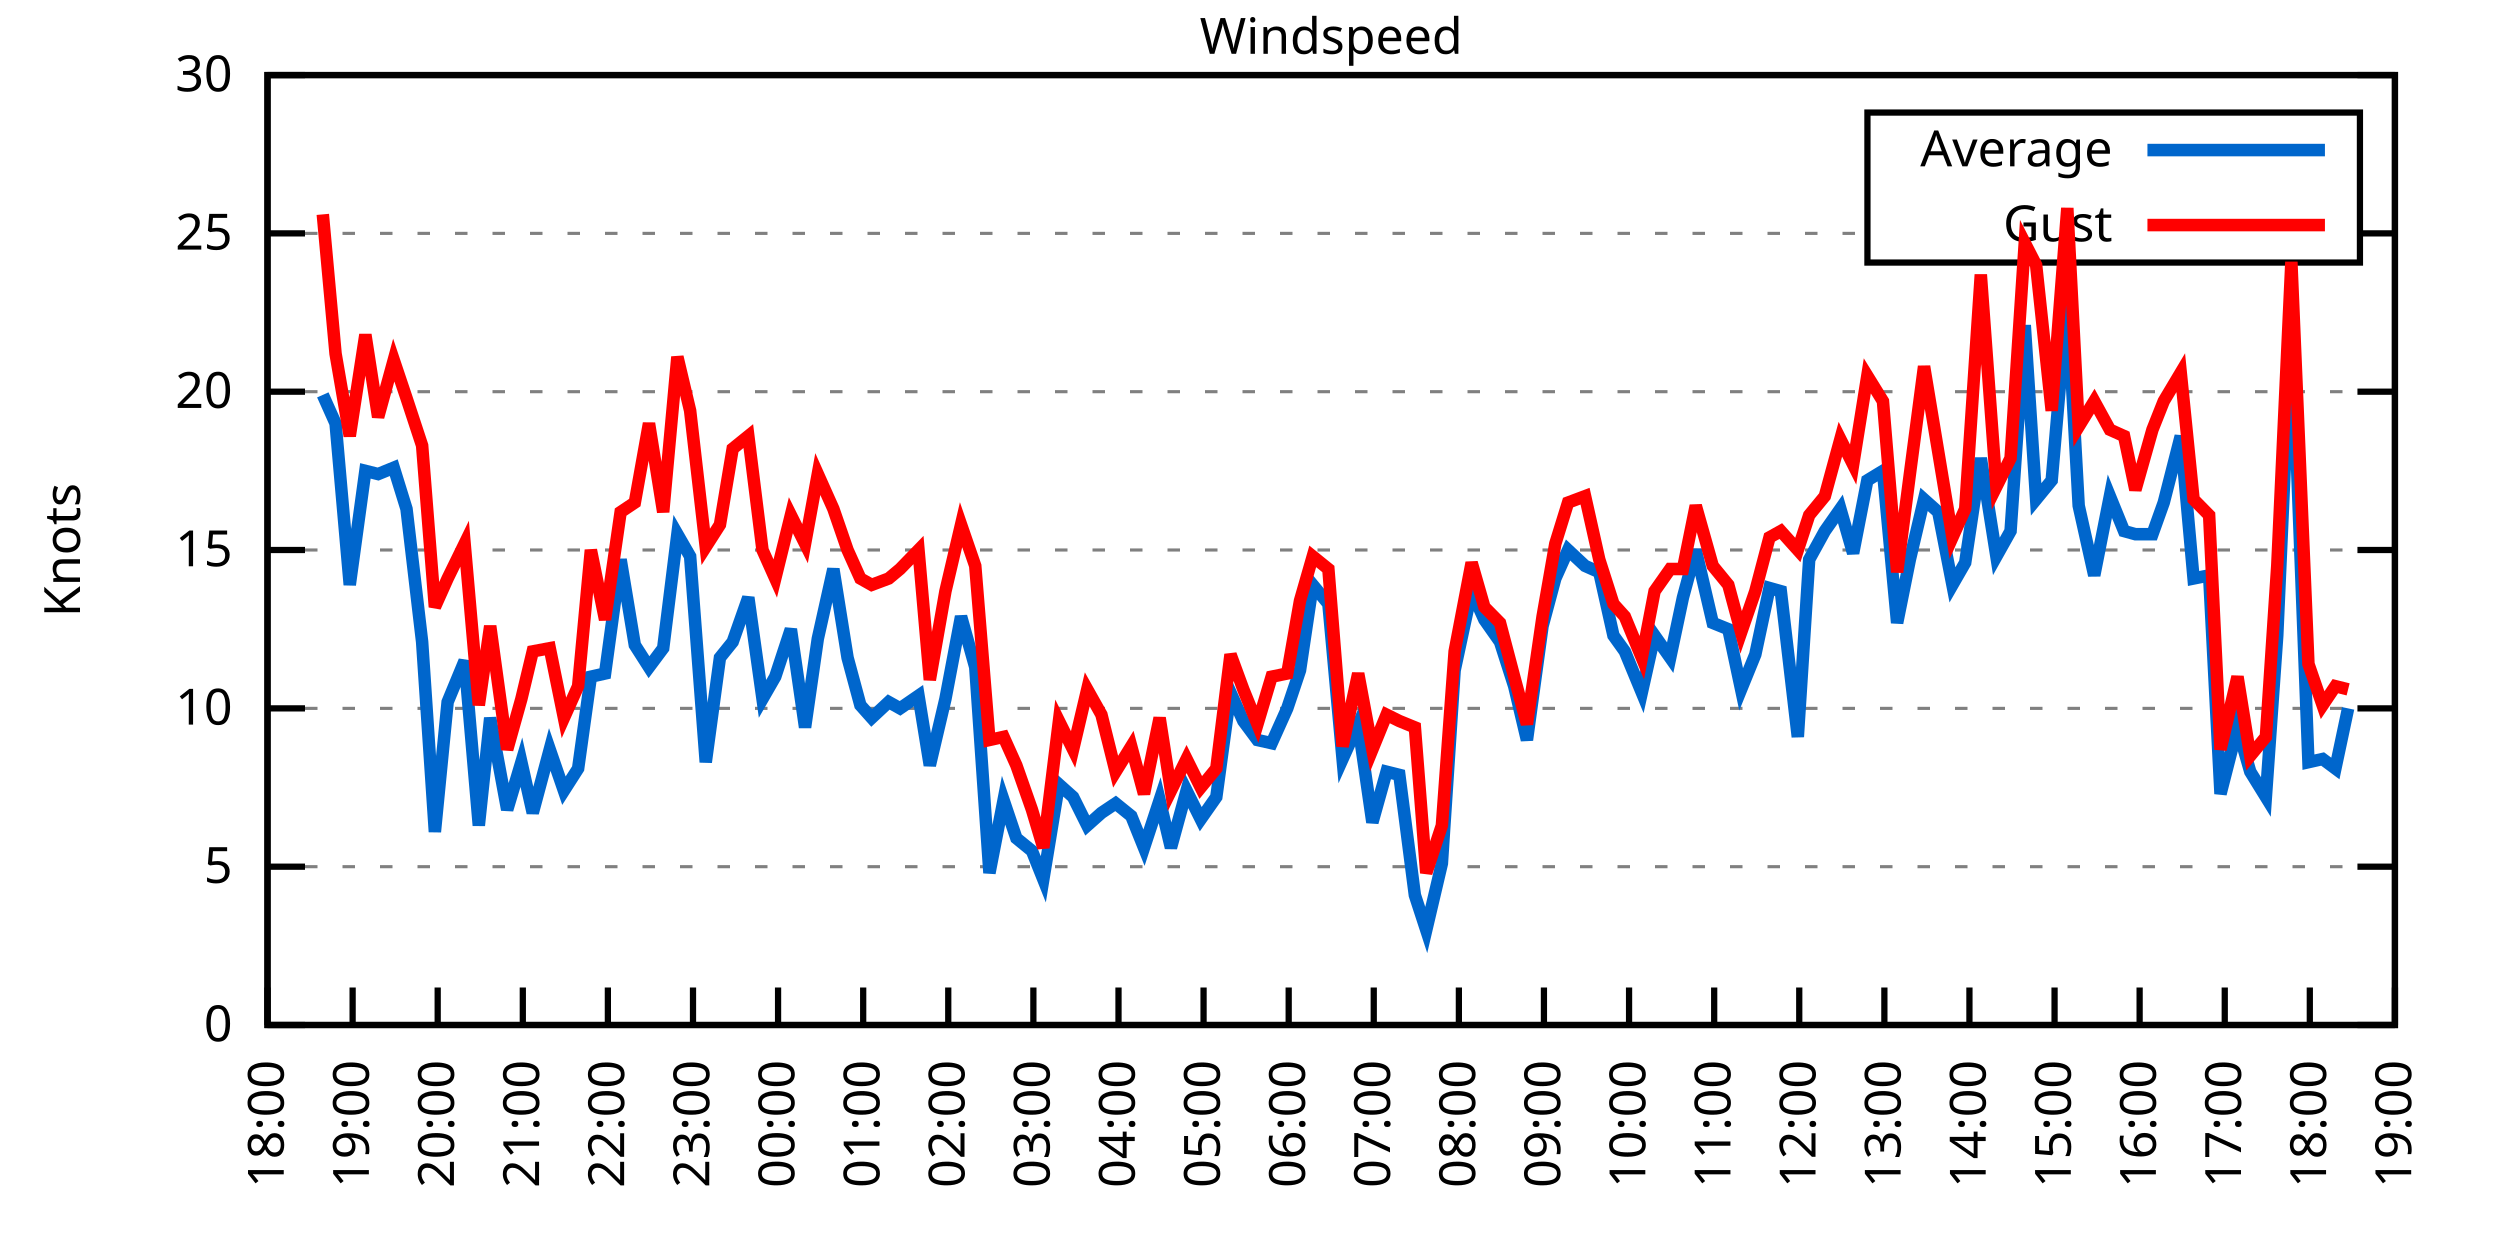
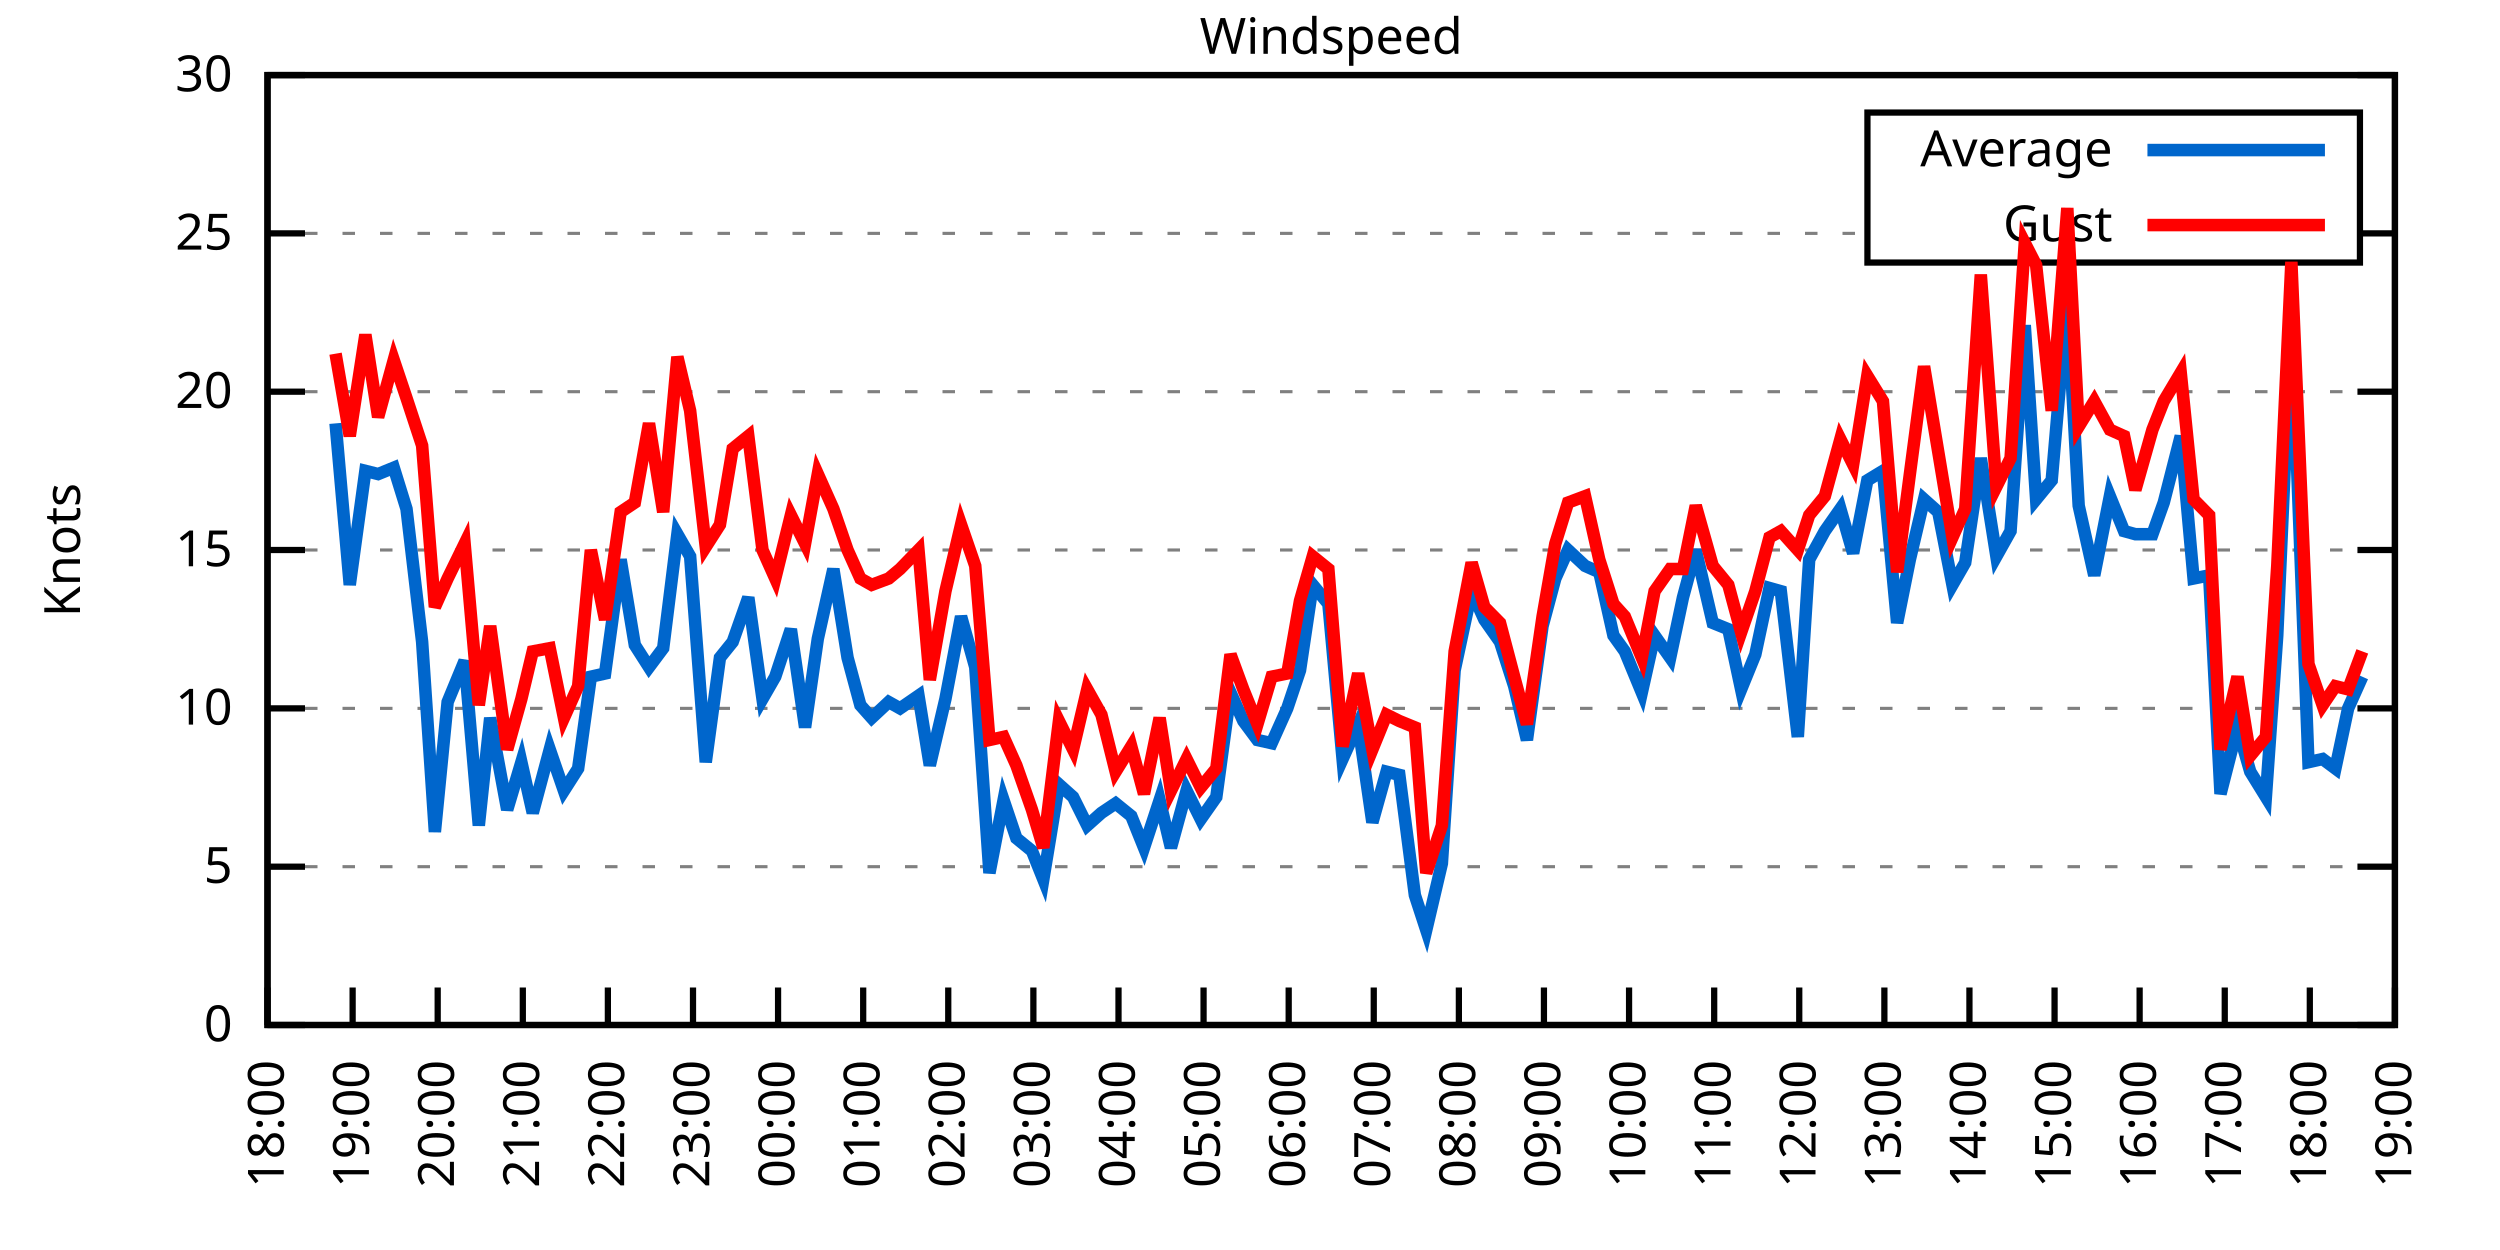
<svg xmlns="http://www.w3.org/2000/svg" xmlns:xlink="http://www.w3.org/1999/xlink" width="400" height="200" viewBox="0 0 400 200">
  <g id="gnuplot_canvas">
    <rect x="0" y="0" width="400" height="200" fill="none" />
    <defs>
      <circle id="gpDot" r="0.5" stroke-width="0.5" stroke="currentColor" />
      <path id="gpPt0" stroke-width="0.333" stroke="currentColor" d="M-1,0 h2 M0,-1 v2" />
      <path id="gpPt1" stroke-width="0.333" stroke="currentColor" d="M-1,-1 L1,1 M1,-1 L-1,1" />
      <path id="gpPt2" stroke-width="0.333" stroke="currentColor" d="M-1,0 L1,0 M0,-1 L0,1 M-1,-1 L1,1 M-1,1 L1,-1" />
      <rect id="gpPt3" stroke-width="0.333" stroke="currentColor" x="-1" y="-1" width="2" height="2" />
      <rect id="gpPt4" stroke-width="0.333" stroke="currentColor" fill="currentColor" x="-1" y="-1" width="2" height="2" />
      <circle id="gpPt5" stroke-width="0.333" stroke="currentColor" cx="0" cy="0" r="1" />
      <use xlink:href="#gpPt5" id="gpPt6" fill="currentColor" stroke="none" />
      <path id="gpPt7" stroke-width="0.333" stroke="currentColor" d="M0,-1.33 L-1.33,0.67 L1.33,0.67 z" />
      <use xlink:href="#gpPt7" id="gpPt8" fill="currentColor" stroke="none" />
      <use xlink:href="#gpPt7" id="gpPt9" stroke="currentColor" transform="rotate(180)" />
      <use xlink:href="#gpPt9" id="gpPt10" fill="currentColor" stroke="none" />
      <use xlink:href="#gpPt3" id="gpPt11" stroke="currentColor" transform="rotate(45)" />
      <use xlink:href="#gpPt11" id="gpPt12" fill="currentColor" stroke="none" />
      <path id="gpPt13" stroke-width="0.333" stroke="currentColor" d="M0,1.330 L1.265,0.411 L0.782,-1.067 L-0.782,-1.076 L-1.265,0.411 z" />
      <use xlink:href="#gpPt13" id="gpPt14" fill="currentColor" stroke="none" />
      <filter id="textbox" filterUnits="objectBoundingBox" x="0" y="0" height="1" width="1">
        <feFlood flood-color="white" flood-opacity="1" result="bgnd" />
        <feComposite in="SourceGraphic" in2="bgnd" operator="atop" />
      </filter>
      <filter id="greybox" filterUnits="objectBoundingBox" x="0" y="0" height="1" width="1">
        <feFlood flood-color="lightgrey" flood-opacity="1" result="grey" />
        <feComposite in="SourceGraphic" in2="grey" operator="atop" />
      </filter>
    </defs>
    <g fill="none" color="white" stroke="currentColor" stroke-width="1.00" stroke-linecap="butt" stroke-linejoin="miter">
</g>
    <g fill="none" color="black" stroke="currentColor" stroke-width="1.00" stroke-linecap="butt" stroke-linejoin="miter">
      <g stroke="none" shape-rendering="crispEdges">
        <polygon fill="rgb(255, 255, 255)" points="42.80,164.00 383.18,164.00 383.18,12.02 42.80,12.02 " />
      </g>
    </g>
    <g fill="none" color="black" stroke="currentColor" stroke-width="1.00" stroke-linecap="butt" stroke-linejoin="miter">
</g>
    <g fill="none" color="black" stroke="black" stroke-width="0.50" stroke-linecap="butt" stroke-linejoin="miter">
</g>
    <g fill="none" color="gray" stroke="currentColor" stroke-width="0.50" stroke-linecap="butt" stroke-linejoin="miter">
      <path stroke="gray" stroke-dasharray="2,4" class="gridline" d="M42.80,164.00 L383.19,164.00  " />
    </g>
    <g fill="none" color="gray" stroke="gray" stroke-width="1.00" stroke-linecap="butt" stroke-linejoin="miter">
</g>
    <g fill="none" color="black" stroke="currentColor" stroke-width="1.00" stroke-linecap="butt" stroke-linejoin="miter">
      <path stroke="black" d="M42.80,164.00 L48.80,164.00 M383.19,164.00 L377.19,164.00  " />
      <g transform="translate(37.20,166.60)" stroke="none" fill="black" font-family="Sans" font-size="8.00" text-anchor="end">
        <text>
          <tspan font-family="Sans"> 0</tspan>
        </text>
      </g>
    </g>
    <g fill="none" color="black" stroke="currentColor" stroke-width="1.00" stroke-linecap="butt" stroke-linejoin="miter">
</g>
    <g fill="none" color="black" stroke="black" stroke-width="0.50" stroke-linecap="butt" stroke-linejoin="miter">
</g>
    <g fill="none" color="gray" stroke="currentColor" stroke-width="0.50" stroke-linecap="butt" stroke-linejoin="miter">
      <path stroke="gray" stroke-dasharray="2,4" class="gridline" d="M42.80,138.67 L383.19,138.67  " />
    </g>
    <g fill="none" color="gray" stroke="gray" stroke-width="1.00" stroke-linecap="butt" stroke-linejoin="miter">
</g>
    <g fill="none" color="black" stroke="currentColor" stroke-width="1.00" stroke-linecap="butt" stroke-linejoin="miter">
      <path stroke="black" d="M42.80,138.67 L48.80,138.67 M383.19,138.67 L377.19,138.67  " />
      <g transform="translate(37.20,141.27)" stroke="none" fill="black" font-family="Sans" font-size="8.00" text-anchor="end">
        <text>
          <tspan font-family="Sans"> 5</tspan>
        </text>
      </g>
    </g>
    <g fill="none" color="black" stroke="currentColor" stroke-width="1.00" stroke-linecap="butt" stroke-linejoin="miter">
</g>
    <g fill="none" color="black" stroke="black" stroke-width="0.50" stroke-linecap="butt" stroke-linejoin="miter">
</g>
    <g fill="none" color="gray" stroke="currentColor" stroke-width="0.50" stroke-linecap="butt" stroke-linejoin="miter">
      <path stroke="gray" stroke-dasharray="2,4" class="gridline" d="M42.80,113.34 L383.19,113.34  " />
    </g>
    <g fill="none" color="gray" stroke="gray" stroke-width="1.00" stroke-linecap="butt" stroke-linejoin="miter">
</g>
    <g fill="none" color="black" stroke="currentColor" stroke-width="1.00" stroke-linecap="butt" stroke-linejoin="miter">
      <path stroke="black" d="M42.80,113.34 L48.80,113.34 M383.19,113.34 L377.19,113.34  " />
      <g transform="translate(37.20,115.94)" stroke="none" fill="black" font-family="Sans" font-size="8.00" text-anchor="end">
        <text>
          <tspan font-family="Sans"> 10</tspan>
        </text>
      </g>
    </g>
    <g fill="none" color="black" stroke="currentColor" stroke-width="1.00" stroke-linecap="butt" stroke-linejoin="miter">
</g>
    <g fill="none" color="black" stroke="black" stroke-width="0.50" stroke-linecap="butt" stroke-linejoin="miter">
</g>
    <g fill="none" color="gray" stroke="currentColor" stroke-width="0.50" stroke-linecap="butt" stroke-linejoin="miter">
      <path stroke="gray" stroke-dasharray="2,4" class="gridline" d="M42.80,88.00 L383.19,88.00  " />
    </g>
    <g fill="none" color="gray" stroke="gray" stroke-width="1.00" stroke-linecap="butt" stroke-linejoin="miter">
</g>
    <g fill="none" color="black" stroke="currentColor" stroke-width="1.00" stroke-linecap="butt" stroke-linejoin="miter">
      <path stroke="black" d="M42.80,88.00 L48.80,88.00 M383.19,88.00 L377.19,88.00  " />
      <g transform="translate(37.20,90.60)" stroke="none" fill="black" font-family="Sans" font-size="8.00" text-anchor="end">
        <text>
          <tspan font-family="Sans"> 15</tspan>
        </text>
      </g>
    </g>
    <g fill="none" color="black" stroke="currentColor" stroke-width="1.00" stroke-linecap="butt" stroke-linejoin="miter">
</g>
    <g fill="none" color="black" stroke="black" stroke-width="0.50" stroke-linecap="butt" stroke-linejoin="miter">
</g>
    <g fill="none" color="gray" stroke="currentColor" stroke-width="0.50" stroke-linecap="butt" stroke-linejoin="miter">
      <path stroke="gray" stroke-dasharray="2,4" class="gridline" d="M42.80,62.67 L383.19,62.67  " />
    </g>
    <g fill="none" color="gray" stroke="gray" stroke-width="1.00" stroke-linecap="butt" stroke-linejoin="miter">
</g>
    <g fill="none" color="black" stroke="currentColor" stroke-width="1.00" stroke-linecap="butt" stroke-linejoin="miter">
      <path stroke="black" d="M42.80,62.67 L48.80,62.67 M383.19,62.67 L377.19,62.67  " />
      <g transform="translate(37.20,65.27)" stroke="none" fill="black" font-family="Sans" font-size="8.00" text-anchor="end">
        <text>
          <tspan font-family="Sans"> 20</tspan>
        </text>
      </g>
    </g>
    <g fill="none" color="black" stroke="currentColor" stroke-width="1.00" stroke-linecap="butt" stroke-linejoin="miter">
</g>
    <g fill="none" color="black" stroke="black" stroke-width="0.50" stroke-linecap="butt" stroke-linejoin="miter">
</g>
    <g fill="none" color="gray" stroke="currentColor" stroke-width="0.50" stroke-linecap="butt" stroke-linejoin="miter">
      <path stroke="gray" stroke-dasharray="2,4" class="gridline" d="M42.80,37.34 L298.79,37.34 M377.59,37.34 L383.19,37.34  " />
    </g>
    <g fill="none" color="gray" stroke="gray" stroke-width="1.00" stroke-linecap="butt" stroke-linejoin="miter">
</g>
    <g fill="none" color="black" stroke="currentColor" stroke-width="1.00" stroke-linecap="butt" stroke-linejoin="miter">
      <path stroke="black" d="M42.80,37.34 L48.80,37.34 M383.19,37.34 L377.19,37.34  " />
      <g transform="translate(37.20,39.94)" stroke="none" fill="black" font-family="Sans" font-size="8.00" text-anchor="end">
        <text>
          <tspan font-family="Sans"> 25</tspan>
        </text>
      </g>
    </g>
    <g fill="none" color="black" stroke="currentColor" stroke-width="1.00" stroke-linecap="butt" stroke-linejoin="miter">
</g>
    <g fill="none" color="black" stroke="black" stroke-width="0.50" stroke-linecap="butt" stroke-linejoin="miter">
</g>
    <g fill="none" color="gray" stroke="currentColor" stroke-width="0.50" stroke-linecap="butt" stroke-linejoin="miter">
      <path stroke="gray" stroke-dasharray="2,4" class="gridline" d="M42.80,12.01 L383.19,12.01  " />
    </g>
    <g fill="none" color="gray" stroke="gray" stroke-width="1.00" stroke-linecap="butt" stroke-linejoin="miter">
</g>
    <g fill="none" color="black" stroke="currentColor" stroke-width="1.00" stroke-linecap="butt" stroke-linejoin="miter">
      <path stroke="black" d="M42.80,12.01 L48.80,12.01 M383.19,12.01 L377.19,12.01  " />
      <g transform="translate(37.20,14.61)" stroke="none" fill="black" font-family="Sans" font-size="8.00" text-anchor="end">
        <text>
          <tspan font-family="Sans"> 30</tspan>
        </text>
      </g>
    </g>
    <g fill="none" color="black" stroke="currentColor" stroke-width="1.00" stroke-linecap="butt" stroke-linejoin="miter">
      <path stroke="black" d="M42.80,164.00 L42.80,158.00  " />
      <g transform="translate(45.40,169.60) rotate(270.00)" stroke="none" fill="black" font-family="Sans" font-size="8.00" text-anchor="end">
        <text>
          <tspan font-family="Sans">18:00</tspan>
        </text>
      </g>
    </g>
    <g fill="none" color="black" stroke="currentColor" stroke-width="1.00" stroke-linecap="butt" stroke-linejoin="miter">
      <path stroke="black" d="M56.42,164.00 L56.42,158.00  " />
      <g transform="translate(59.02,169.60) rotate(270.00)" stroke="none" fill="black" font-family="Sans" font-size="8.00" text-anchor="end">
        <text>
          <tspan font-family="Sans">19:00</tspan>
        </text>
      </g>
    </g>
    <g fill="none" color="black" stroke="currentColor" stroke-width="1.00" stroke-linecap="butt" stroke-linejoin="miter">
      <path stroke="black" d="M70.03,164.00 L70.03,158.00  " />
      <g transform="translate(72.63,169.60) rotate(270.00)" stroke="none" fill="black" font-family="Sans" font-size="8.00" text-anchor="end">
        <text>
          <tspan font-family="Sans">20:00</tspan>
        </text>
      </g>
    </g>
    <g fill="none" color="black" stroke="currentColor" stroke-width="1.00" stroke-linecap="butt" stroke-linejoin="miter">
      <path stroke="black" d="M83.65,164.00 L83.65,158.00  " />
      <g transform="translate(86.25,169.60) rotate(270.00)" stroke="none" fill="black" font-family="Sans" font-size="8.00" text-anchor="end">
        <text>
          <tspan font-family="Sans">21:00</tspan>
        </text>
      </g>
    </g>
    <g fill="none" color="black" stroke="currentColor" stroke-width="1.00" stroke-linecap="butt" stroke-linejoin="miter">
      <path stroke="black" d="M97.26,164.00 L97.26,158.00  " />
      <g transform="translate(99.86,169.60) rotate(270.00)" stroke="none" fill="black" font-family="Sans" font-size="8.00" text-anchor="end">
        <text>
          <tspan font-family="Sans">22:00</tspan>
        </text>
      </g>
    </g>
    <g fill="none" color="black" stroke="currentColor" stroke-width="1.00" stroke-linecap="butt" stroke-linejoin="miter">
      <path stroke="black" d="M110.88,164.00 L110.88,158.00  " />
      <g transform="translate(113.48,169.60) rotate(270.00)" stroke="none" fill="black" font-family="Sans" font-size="8.00" text-anchor="end">
        <text>
          <tspan font-family="Sans">23:00</tspan>
        </text>
      </g>
    </g>
    <g fill="none" color="black" stroke="currentColor" stroke-width="1.00" stroke-linecap="butt" stroke-linejoin="miter">
      <path stroke="black" d="M124.49,164.00 L124.49,158.00  " />
      <g transform="translate(127.09,169.60) rotate(270.00)" stroke="none" fill="black" font-family="Sans" font-size="8.00" text-anchor="end">
        <text>
          <tspan font-family="Sans">00:00</tspan>
        </text>
      </g>
    </g>
    <g fill="none" color="black" stroke="currentColor" stroke-width="1.00" stroke-linecap="butt" stroke-linejoin="miter">
      <path stroke="black" d="M138.11,164.00 L138.11,158.00  " />
      <g transform="translate(140.71,169.60) rotate(270.00)" stroke="none" fill="black" font-family="Sans" font-size="8.00" text-anchor="end">
        <text>
          <tspan font-family="Sans">01:00</tspan>
        </text>
      </g>
    </g>
    <g fill="none" color="black" stroke="currentColor" stroke-width="1.00" stroke-linecap="butt" stroke-linejoin="miter">
      <path stroke="black" d="M151.72,164.00 L151.72,158.00  " />
      <g transform="translate(154.32,169.60) rotate(270.00)" stroke="none" fill="black" font-family="Sans" font-size="8.00" text-anchor="end">
        <text>
          <tspan font-family="Sans">02:00</tspan>
        </text>
      </g>
    </g>
    <g fill="none" color="black" stroke="currentColor" stroke-width="1.00" stroke-linecap="butt" stroke-linejoin="miter">
      <path stroke="black" d="M165.34,164.00 L165.34,158.00  " />
      <g transform="translate(167.94,169.60) rotate(270.00)" stroke="none" fill="black" font-family="Sans" font-size="8.00" text-anchor="end">
        <text>
          <tspan font-family="Sans">03:00</tspan>
        </text>
      </g>
    </g>
    <g fill="none" color="black" stroke="currentColor" stroke-width="1.00" stroke-linecap="butt" stroke-linejoin="miter">
      <path stroke="black" d="M178.96,164.00 L178.96,158.00  " />
      <g transform="translate(181.56,169.60) rotate(270.00)" stroke="none" fill="black" font-family="Sans" font-size="8.00" text-anchor="end">
        <text>
          <tspan font-family="Sans">04:00</tspan>
        </text>
      </g>
    </g>
    <g fill="none" color="black" stroke="currentColor" stroke-width="1.00" stroke-linecap="butt" stroke-linejoin="miter">
      <path stroke="black" d="M192.57,164.00 L192.57,158.00  " />
      <g transform="translate(195.17,169.60) rotate(270.00)" stroke="none" fill="black" font-family="Sans" font-size="8.00" text-anchor="end">
        <text>
          <tspan font-family="Sans">05:00</tspan>
        </text>
      </g>
    </g>
    <g fill="none" color="black" stroke="currentColor" stroke-width="1.00" stroke-linecap="butt" stroke-linejoin="miter">
      <path stroke="black" d="M206.19,164.00 L206.19,158.00  " />
      <g transform="translate(208.79,169.60) rotate(270.00)" stroke="none" fill="black" font-family="Sans" font-size="8.00" text-anchor="end">
        <text>
          <tspan font-family="Sans">06:00</tspan>
        </text>
      </g>
    </g>
    <g fill="none" color="black" stroke="currentColor" stroke-width="1.00" stroke-linecap="butt" stroke-linejoin="miter">
      <path stroke="black" d="M219.80,164.00 L219.80,158.00  " />
      <g transform="translate(222.40,169.60) rotate(270.00)" stroke="none" fill="black" font-family="Sans" font-size="8.00" text-anchor="end">
        <text>
          <tspan font-family="Sans">07:00</tspan>
        </text>
      </g>
    </g>
    <g fill="none" color="black" stroke="currentColor" stroke-width="1.00" stroke-linecap="butt" stroke-linejoin="miter">
      <path stroke="black" d="M233.42,164.00 L233.42,158.00  " />
      <g transform="translate(236.02,169.60) rotate(270.00)" stroke="none" fill="black" font-family="Sans" font-size="8.00" text-anchor="end">
        <text>
          <tspan font-family="Sans">08:00</tspan>
        </text>
      </g>
    </g>
    <g fill="none" color="black" stroke="currentColor" stroke-width="1.00" stroke-linecap="butt" stroke-linejoin="miter">
      <path stroke="black" d="M247.03,164.00 L247.03,158.00  " />
      <g transform="translate(249.63,169.60) rotate(270.00)" stroke="none" fill="black" font-family="Sans" font-size="8.00" text-anchor="end">
        <text>
          <tspan font-family="Sans">09:00</tspan>
        </text>
      </g>
    </g>
    <g fill="none" color="black" stroke="currentColor" stroke-width="1.00" stroke-linecap="butt" stroke-linejoin="miter">
      <path stroke="black" d="M260.65,164.00 L260.65,158.00  " />
      <g transform="translate(263.25,169.60) rotate(270.00)" stroke="none" fill="black" font-family="Sans" font-size="8.00" text-anchor="end">
        <text>
          <tspan font-family="Sans">10:00</tspan>
        </text>
      </g>
    </g>
    <g fill="none" color="black" stroke="currentColor" stroke-width="1.00" stroke-linecap="butt" stroke-linejoin="miter">
      <path stroke="black" d="M274.27,164.00 L274.27,158.00  " />
      <g transform="translate(276.87,169.60) rotate(270.00)" stroke="none" fill="black" font-family="Sans" font-size="8.00" text-anchor="end">
        <text>
          <tspan font-family="Sans">11:00</tspan>
        </text>
      </g>
    </g>
    <g fill="none" color="black" stroke="currentColor" stroke-width="1.00" stroke-linecap="butt" stroke-linejoin="miter">
      <path stroke="black" d="M287.88,164.00 L287.88,158.00  " />
      <g transform="translate(290.48,169.60) rotate(270.00)" stroke="none" fill="black" font-family="Sans" font-size="8.00" text-anchor="end">
        <text>
          <tspan font-family="Sans">12:00</tspan>
        </text>
      </g>
    </g>
    <g fill="none" color="black" stroke="currentColor" stroke-width="1.00" stroke-linecap="butt" stroke-linejoin="miter">
      <path stroke="black" d="M301.50,164.00 L301.50,158.00  " />
      <g transform="translate(304.10,169.60) rotate(270.00)" stroke="none" fill="black" font-family="Sans" font-size="8.00" text-anchor="end">
        <text>
          <tspan font-family="Sans">13:00</tspan>
        </text>
      </g>
    </g>
    <g fill="none" color="black" stroke="currentColor" stroke-width="1.00" stroke-linecap="butt" stroke-linejoin="miter">
      <path stroke="black" d="M315.11,164.00 L315.11,158.00  " />
      <g transform="translate(317.71,169.60) rotate(270.00)" stroke="none" fill="black" font-family="Sans" font-size="8.00" text-anchor="end">
        <text>
          <tspan font-family="Sans">14:00</tspan>
        </text>
      </g>
    </g>
    <g fill="none" color="black" stroke="currentColor" stroke-width="1.00" stroke-linecap="butt" stroke-linejoin="miter">
      <path stroke="black" d="M328.73,164.00 L328.73,158.00  " />
      <g transform="translate(331.33,169.60) rotate(270.00)" stroke="none" fill="black" font-family="Sans" font-size="8.00" text-anchor="end">
        <text>
          <tspan font-family="Sans">15:00</tspan>
        </text>
      </g>
    </g>
    <g fill="none" color="black" stroke="currentColor" stroke-width="1.00" stroke-linecap="butt" stroke-linejoin="miter">
      <path stroke="black" d="M342.34,164.00 L342.34,158.00  " />
      <g transform="translate(344.94,169.60) rotate(270.00)" stroke="none" fill="black" font-family="Sans" font-size="8.00" text-anchor="end">
        <text>
          <tspan font-family="Sans">16:00</tspan>
        </text>
      </g>
    </g>
    <g fill="none" color="black" stroke="currentColor" stroke-width="1.00" stroke-linecap="butt" stroke-linejoin="miter">
      <path stroke="black" d="M355.96,164.00 L355.96,158.00  " />
      <g transform="translate(358.56,169.60) rotate(270.00)" stroke="none" fill="black" font-family="Sans" font-size="8.00" text-anchor="end">
        <text>
          <tspan font-family="Sans">17:00</tspan>
        </text>
      </g>
    </g>
    <g fill="none" color="black" stroke="currentColor" stroke-width="1.00" stroke-linecap="butt" stroke-linejoin="miter">
      <path stroke="black" d="M369.57,164.00 L369.57,158.00  " />
      <g transform="translate(372.17,169.60) rotate(270.00)" stroke="none" fill="black" font-family="Sans" font-size="8.00" text-anchor="end">
        <text>
          <tspan font-family="Sans">18:00</tspan>
        </text>
      </g>
    </g>
    <g fill="none" color="black" stroke="currentColor" stroke-width="1.00" stroke-linecap="butt" stroke-linejoin="miter">
      <path stroke="black" d="M383.19,164.00 L383.19,158.00  " />
      <g transform="translate(385.79,169.60) rotate(270.00)" stroke="none" fill="black" font-family="Sans" font-size="8.00" text-anchor="end">
        <text>
          <tspan font-family="Sans">19:00</tspan>
        </text>
      </g>
    </g>
    <g fill="none" color="black" stroke="currentColor" stroke-width="1.00" stroke-linecap="butt" stroke-linejoin="miter">
</g>
    <g fill="none" color="black" stroke="currentColor" stroke-width="1.00" stroke-linecap="butt" stroke-linejoin="miter">
      <path stroke="black" d="M42.80,12.01 L42.80,164.00 L383.19,164.00 L383.19,12.01 L42.80,12.01 Z  " />
    </g>
    <g fill="none" color="black" stroke="currentColor" stroke-width="1.00" stroke-linecap="butt" stroke-linejoin="miter">
</g>
    <g fill="none" color="black" stroke="currentColor" stroke-width="1.00" stroke-linecap="butt" stroke-linejoin="miter">
      <path stroke="black" d="M298.79,42.01 L298.79,18.01 L377.59,18.01 L377.59,42.01 L298.79,42.01 Z  " />
    </g>
    <g id="Windspeed_plot_1">
      <g fill="none" color="white" stroke="black" stroke-width="2.00" stroke-linecap="butt" stroke-linejoin="miter">
</g>
      <g fill="none" color="black" stroke="currentColor" stroke-width="2.00" stroke-linecap="butt" stroke-linejoin="miter">
        <g transform="translate(337.99,26.61)" stroke="none" fill="black" font-family="Sans" font-size="8.00" text-anchor="end">
          <text>
            <tspan font-family="Sans">Average</tspan>
          </text>
        </g>
      </g>
      <g fill="none" color="black" stroke="currentColor" stroke-width="2.00" stroke-linecap="butt" stroke-linejoin="miter">
-         <path stroke="rgb(  0, 102, 204)" d="M343.59,24.01 L371.99,24.01 M51.65,63.18 L53.69,67.74 L55.96,93.58 L58.46,75.34 L60.50,75.85 L63.00,74.83   L65.04,81.42 L67.54,102.70 L69.58,133.10 L71.62,112.32 L74.34,105.74 L76.61,132.08 L78.43,114.86 L81.15,129.55   L83.42,121.95 L85.24,130.06 L87.96,119.92 L90.23,126.51 L92.50,122.96 L94.54,108.27 L96.81,107.76 L99.30,89.52   L101.57,103.20 L103.84,106.75 L106.11,103.71 L108.38,85.47 L110.42,89.02 L112.92,121.95 L115.19,105.23 L117.23,102.70   L119.73,95.60 L122.00,111.82 L124.04,108.27 L126.54,100.67 L128.81,116.38 L130.85,102.19 L133.34,91.04 L135.61,105.23   L137.66,112.83 L139.47,114.86 L142.19,112.32 L144.01,113.34 L146.96,111.31 L148.77,122.46 L151.27,111.82 L153.77,98.64   L156.04,106.75 L158.31,139.68 L160.57,128.03 L162.62,134.11 L165.11,136.14 L166.93,140.69 L169.43,125.50 L171.69,127.52   L173.96,132.08 L176.23,130.06 L178.50,128.54 L181.00,130.56 L183.04,135.63 L185.54,128.03 L187.35,135.63 L189.85,126.51   L192.12,131.07 L194.61,127.52 L196.88,110.80 L198.93,115.36 L201.19,118.40 L203.46,118.91 L205.96,113.34 L208.00,107.26   L210.04,93.58 L212.54,96.62 L214.81,121.44 L217.31,115.87 L219.58,131.58 L221.85,123.47 L223.89,123.98 L226.38,143.23   L228.20,148.80 L230.70,138.16 L232.74,107.26 L235.46,94.59 L237.50,99.15 L240.00,102.70 L242.27,109.79 L244.31,118.40   L246.81,100.16 L248.85,92.56 L250.89,88.00 L253.61,90.54 L255.88,91.55 L258.15,101.68 L259.97,104.22 L262.69,110.80   L264.73,101.68 L267.23,105.23 L269.27,95.60 L271.32,88.00 L274.04,99.66 L276.53,100.67 L278.58,110.30 L280.85,104.72   L283.12,94.08 L284.93,94.59 L287.65,117.90 L289.47,89.52 L291.97,84.97 L294.46,81.42 L296.50,88.51 L298.77,76.86   L301.27,75.34 L303.54,99.66 L305.58,89.52 L307.85,79.90 L310.12,81.93 L312.39,93.58 L314.43,90.03 L316.93,73.31   L319.42,89.02 L321.69,84.97 L323.96,52.03 L325.78,79.90 L328.27,76.86 L330.77,47.98 L332.59,80.91 L335.08,92.06   L337.58,79.39 L339.85,84.97 L341.66,85.47 L344.39,85.47 L346.20,80.41 L348.92,69.77 L350.97,92.56 L353.46,92.06   L355.28,127.02 L358.00,116.38 L360.04,123.47 L362.54,127.52 L364.36,101.68 L366.62,51.02 L369.35,121.95 L371.62,121.44   L373.66,122.96 L375.70,113.34  " />
+         <path stroke="rgb(  0, 102, 204)" d="M343.59,24.01 L371.99,24.01 M53.69,67.74 L55.96,93.58 L58.46,75.34 L60.50,75.85 L63.00,74.83 L65.04,81.42   L67.54,102.70 L69.58,133.10 L71.62,112.32 L74.34,105.74 L76.61,132.08 L78.43,114.86 L81.15,129.55 L83.42,121.95   L85.24,130.06 L87.96,119.92 L90.23,126.51 L92.50,122.96 L94.54,108.27 L96.81,107.76 L99.30,89.52 L101.57,103.20   L103.84,106.75 L106.11,103.71 L108.38,85.47 L110.42,89.02 L112.92,121.95 L115.19,105.23 L117.23,102.70 L119.73,95.60   L122.00,111.82 L124.04,108.27 L126.54,100.67 L128.81,116.38 L130.85,102.19 L133.34,91.04 L135.61,105.23 L137.66,112.83   L139.47,114.86 L142.19,112.32 L144.01,113.34 L146.96,111.31 L148.77,122.46 L151.27,111.82 L153.77,98.64 L156.04,106.75   L158.31,139.68 L160.57,128.03 L162.62,134.11 L165.11,136.14 L166.93,140.69 L169.43,125.50 L171.69,127.52 L173.96,132.08   L176.23,130.06 L178.50,128.54 L181.00,130.56 L183.04,135.63 L185.54,128.03 L187.35,135.63 L189.85,126.51 L192.12,131.07   L194.61,127.52 L196.88,110.80 L198.93,115.36 L201.19,118.40 L203.46,118.91 L205.96,113.34 L208.00,107.26 L210.04,93.58   L212.54,96.62 L214.81,121.44 L217.31,115.87 L219.58,131.58 L221.85,123.47 L223.89,123.98 L226.38,143.23 L228.20,148.80   L230.70,138.16 L232.74,107.26 L235.46,94.59 L237.50,99.15 L240.00,102.70 L242.27,109.79 L244.31,118.40 L246.81,100.16   L248.85,92.56 L250.89,88.00 L253.61,90.54 L255.88,91.55 L258.15,101.68 L259.97,104.22 L262.69,110.80 L264.73,101.68   L267.23,105.23 L269.27,95.60 L271.32,88.00 L274.04,99.66 L276.53,100.67 L278.58,110.30 L280.85,104.72 L283.12,94.08   L284.93,94.59 L287.65,117.90 L289.47,89.52 L291.97,84.97 L294.46,81.42 L296.50,88.51 L298.77,76.86 L301.27,75.34   L303.54,99.66 L305.58,89.52 L307.85,79.90 L310.12,81.93 L312.39,93.58 L314.43,90.03 L316.93,73.31 L319.42,89.02   L321.69,84.97 L323.96,52.03 L325.78,79.90 L328.27,76.86 L330.77,47.98 L332.59,80.91 L335.08,92.06 L337.58,79.39   L339.85,84.97 L341.66,85.47 L344.39,85.47 L346.20,80.41 L348.92,69.77 L350.97,92.56 L353.46,92.06 L355.28,127.02   L358.00,116.38 L360.04,123.47 L362.54,127.52 L364.36,101.68 L366.62,51.02 L369.35,121.95 L371.62,121.44 L373.66,122.96   L375.70,113.34 L377.97,108.27  " />
      </g>
    </g>
    <g id="Windspeed_plot_2">
      <g fill="none" color="black" stroke="currentColor" stroke-width="2.00" stroke-linecap="butt" stroke-linejoin="miter">
        <g transform="translate(337.99,38.61)" stroke="none" fill="black" font-family="Sans" font-size="8.00" text-anchor="end">
          <text>
            <tspan font-family="Sans">Gust</tspan>
          </text>
        </g>
      </g>
      <g fill="none" color="black" stroke="currentColor" stroke-width="2.00" stroke-linecap="butt" stroke-linejoin="miter">
-         <path stroke="rgb(255,   0,   0)" d="M343.59,36.01 L371.99,36.01 M51.65,34.30 L53.69,56.59 L55.96,69.77 L58.46,53.55 L60.50,66.73 L63.00,57.61   L65.04,63.69 L67.54,71.29 L69.58,97.12 L71.62,92.56 L74.34,86.99 L76.61,112.83 L78.43,100.16 L81.15,119.92   L83.42,111.82 L85.24,104.22 L87.96,103.71 L90.23,114.86 L92.50,109.79 L94.54,88.00 L96.81,99.15 L99.30,81.93   L101.57,80.41 L103.84,67.74 L106.11,81.93 L108.38,57.10 L110.42,65.71 L112.92,87.50 L115.19,83.95 L117.23,71.79   L119.73,69.77 L122.00,88.00 L124.04,92.56 L126.54,82.43 L128.81,86.99 L130.85,75.85 L133.34,81.42 L135.61,88.00   L137.66,92.56 L139.47,93.58 L142.19,92.56 L144.01,91.04 L146.96,88.00 L148.77,108.78 L151.27,94.59 L153.77,83.95   L156.04,90.54 L158.31,118.40 L160.57,117.90 L162.62,122.46 L165.11,129.55 L166.93,135.63 L169.43,115.36 L171.69,119.92   L173.96,110.30 L176.23,114.35 L178.50,123.47 L181.00,119.42 L183.04,127.02 L185.54,114.86 L187.35,126.51 L189.85,121.44   L192.12,126.00 L194.61,122.96 L196.88,104.72 L198.93,110.30 L201.19,115.87 L203.46,108.27 L205.96,107.76 L208.00,96.11   L210.04,89.02 L212.54,91.04 L214.81,119.42 L217.31,107.76 L219.58,119.92 L221.85,114.35 L223.89,115.36 L226.38,116.38   L228.20,139.68 L230.70,132.08 L232.74,104.22 L235.46,90.03 L237.50,97.12 L240.00,99.66 L242.27,108.27 L244.31,115.87   L246.81,98.64 L248.85,86.99 L250.89,80.41 L253.61,79.39 L255.88,89.52 L258.15,96.62 L259.97,98.64 L262.69,105.23   L264.73,94.59 L267.23,91.04 L269.27,91.04 L271.32,80.91 L274.04,90.54 L276.53,93.58 L278.58,101.18 L280.85,94.59   L283.12,85.98 L284.93,84.97 L287.65,88.00 L289.47,82.43 L291.97,79.39 L294.46,70.27 L296.50,74.33 L298.77,60.14   L301.27,64.19 L303.54,91.55 L305.58,75.85 L307.85,58.62 L310.12,72.30 L312.39,85.98 L314.43,81.42 L316.93,43.93   L319.42,77.87 L321.69,73.31 L323.96,38.86 L325.78,42.41 L328.27,65.71 L330.77,33.29 L332.59,68.25 L335.08,64.19   L337.58,68.75 L339.85,69.77 L341.66,78.38 L344.39,68.75 L346.20,64.19 L348.92,59.63 L350.97,79.90 L353.46,82.43   L355.28,119.92 L358.00,108.27 L360.04,120.94 L362.54,117.90 L364.36,90.54 L366.62,41.90 L369.35,106.24 L371.62,112.83   L373.66,109.79 L375.70,110.30  " />
+         <path stroke="rgb(255,   0,   0)" d="M343.59,36.01 L371.99,36.01 M53.69,56.59 L55.96,69.77 L58.46,53.55 L60.50,66.73 L63.00,57.61 L65.04,63.69   L67.54,71.29 L69.58,97.12 L71.62,92.56 L74.34,86.99 L76.61,112.83 L78.43,100.16 L81.15,119.92 L83.42,111.82   L85.24,104.22 L87.96,103.71 L90.23,114.86 L92.50,109.79 L94.54,88.00 L96.81,99.15 L99.30,81.93 L101.57,80.41   L103.84,67.74 L106.11,81.93 L108.38,57.10 L110.42,65.71 L112.92,87.50 L115.19,83.95 L117.23,71.79 L119.73,69.77   L122.00,88.00 L124.04,92.56 L126.54,82.43 L128.81,86.99 L130.85,75.85 L133.34,81.42 L135.61,88.00 L137.66,92.56   L139.47,93.58 L142.19,92.56 L144.01,91.04 L146.96,88.00 L148.77,108.78 L151.27,94.59 L153.77,83.95 L156.04,90.54   L158.31,118.40 L160.57,117.90 L162.62,122.46 L165.11,129.55 L166.93,135.63 L169.43,115.36 L171.69,119.92 L173.96,110.30   L176.23,114.35 L178.50,123.47 L181.00,119.42 L183.04,127.02 L185.54,114.86 L187.35,126.51 L189.85,121.44 L192.12,126.00   L194.61,122.96 L196.88,104.72 L198.93,110.30 L201.19,115.87 L203.46,108.27 L205.96,107.76 L208.00,96.11 L210.04,89.02   L212.54,91.04 L214.81,119.42 L217.31,107.76 L219.58,119.92 L221.85,114.35 L223.89,115.36 L226.38,116.38 L228.20,139.68   L230.70,132.08 L232.74,104.22 L235.46,90.03 L237.50,97.12 L240.00,99.66 L242.27,108.27 L244.31,115.87 L246.81,98.64   L248.85,86.99 L250.89,80.41 L253.61,79.39 L255.88,89.52 L258.15,96.62 L259.97,98.64 L262.69,105.23 L264.73,94.59   L267.23,91.04 L269.27,91.04 L271.32,80.91 L274.04,90.54 L276.53,93.58 L278.58,101.18 L280.85,94.59 L283.12,85.98   L284.93,84.97 L287.65,88.00 L289.47,82.43 L291.97,79.39 L294.46,70.27 L296.50,74.33 L298.77,60.14 L301.27,64.19   L303.54,91.55 L305.58,75.85 L307.85,58.62 L310.12,72.30 L312.39,85.98 L314.43,81.42 L316.93,43.93 L319.42,77.87   L321.69,73.31 L323.96,38.86 L325.78,42.41 L328.27,65.71 L330.77,33.29 L332.59,68.25 L335.08,64.19 L337.58,68.75   L339.85,69.77 L341.66,78.38 L344.39,68.75 L346.20,64.19 L348.92,59.63 L350.97,79.90 L353.46,82.43 L355.28,119.92   L358.00,108.27 L360.04,120.94 L362.54,117.90 L364.36,90.54 L366.62,41.90 L369.35,106.24 L371.62,112.83 L373.66,109.79   L375.70,110.30 L377.97,104.22  " />
      </g>
    </g>
    <g fill="none" color="black" stroke="currentColor" stroke-width="2.00" stroke-linecap="butt" stroke-linejoin="miter">
</g>
    <g fill="none" color="black" stroke="black" stroke-width="1.00" stroke-linecap="butt" stroke-linejoin="miter">
</g>
    <g fill="none" color="black" stroke="currentColor" stroke-width="1.00" stroke-linecap="butt" stroke-linejoin="miter">
      <path stroke="black" d="M42.80,12.01 L42.80,164.00 L383.19,164.00 L383.19,12.01 L42.80,12.01 Z  " />
      <g transform="translate(12.80,88.01) rotate(270.00)" stroke="none" fill="black" font-family="Sans" font-size="8.00" text-anchor="middle">
        <text>
          <tspan font-family="Sans">Knots</tspan>
        </text>
      </g>
    </g>
    <g fill="none" color="black" stroke="currentColor" stroke-width="1.00" stroke-linecap="butt" stroke-linejoin="miter">
</g>
    <g fill="none" color="black" stroke="currentColor" stroke-width="1.00" stroke-linecap="butt" stroke-linejoin="miter">
      <g transform="translate(212.99,8.61)" stroke="none" fill="black" font-family="Sans" font-size="8.00" text-anchor="middle">
        <text>
          <tspan font-family="Sans">Windspeed</tspan>
        </text>
      </g>
    </g>
    <g fill="none" color="black" stroke="currentColor" stroke-width="1.00" stroke-linecap="butt" stroke-linejoin="miter">
</g>
  </g>
</svg>
